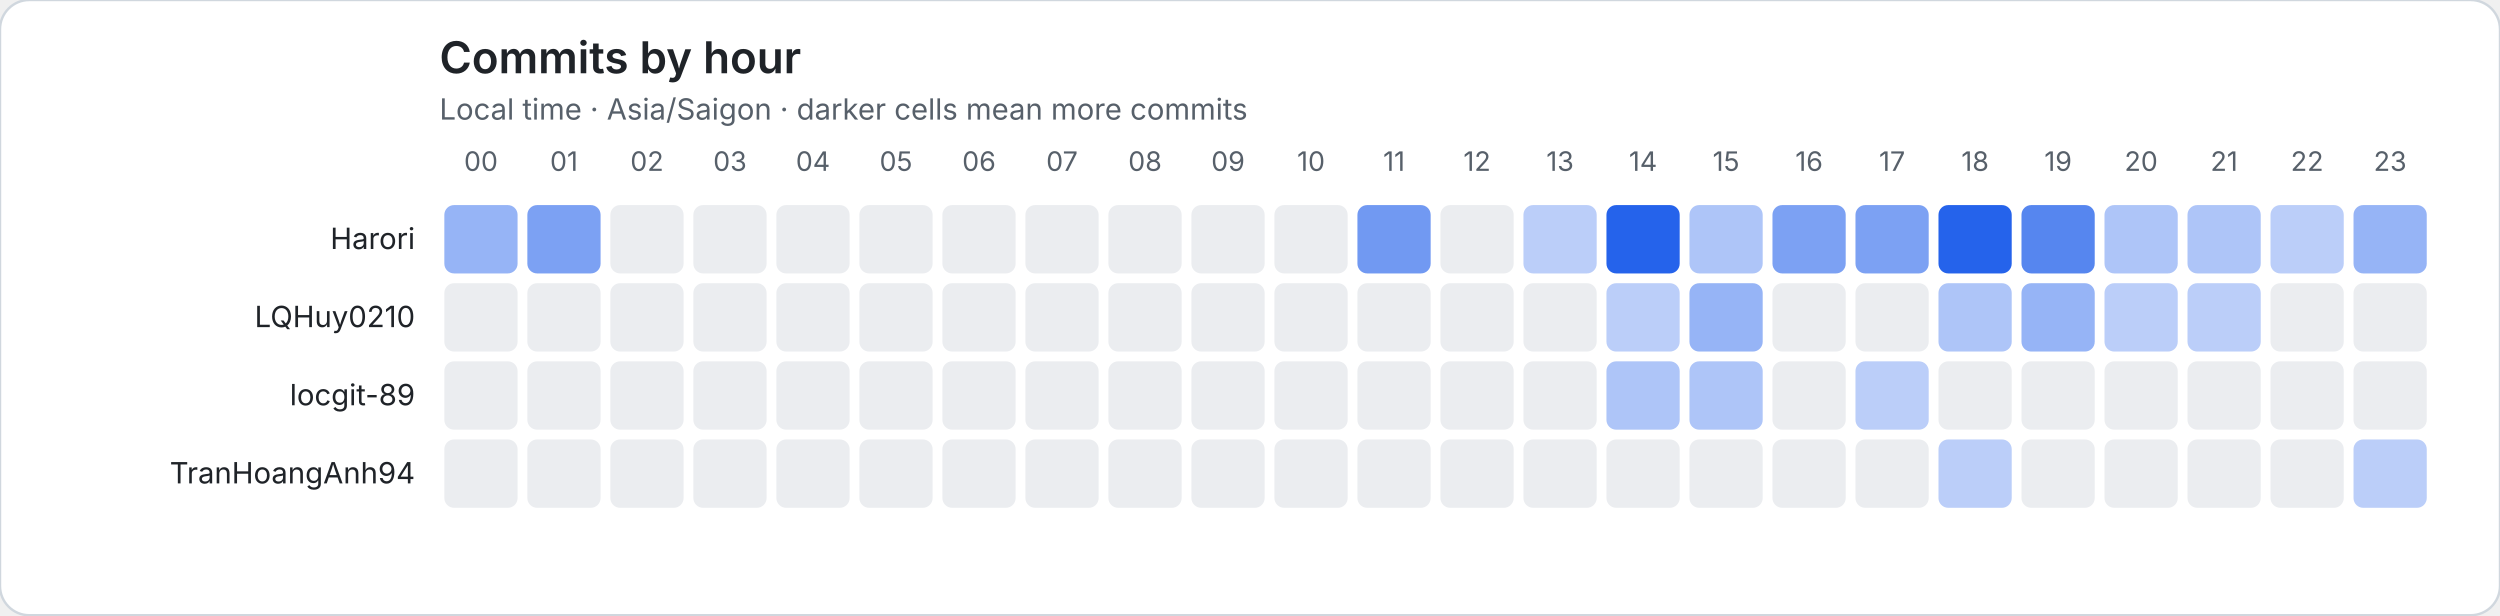
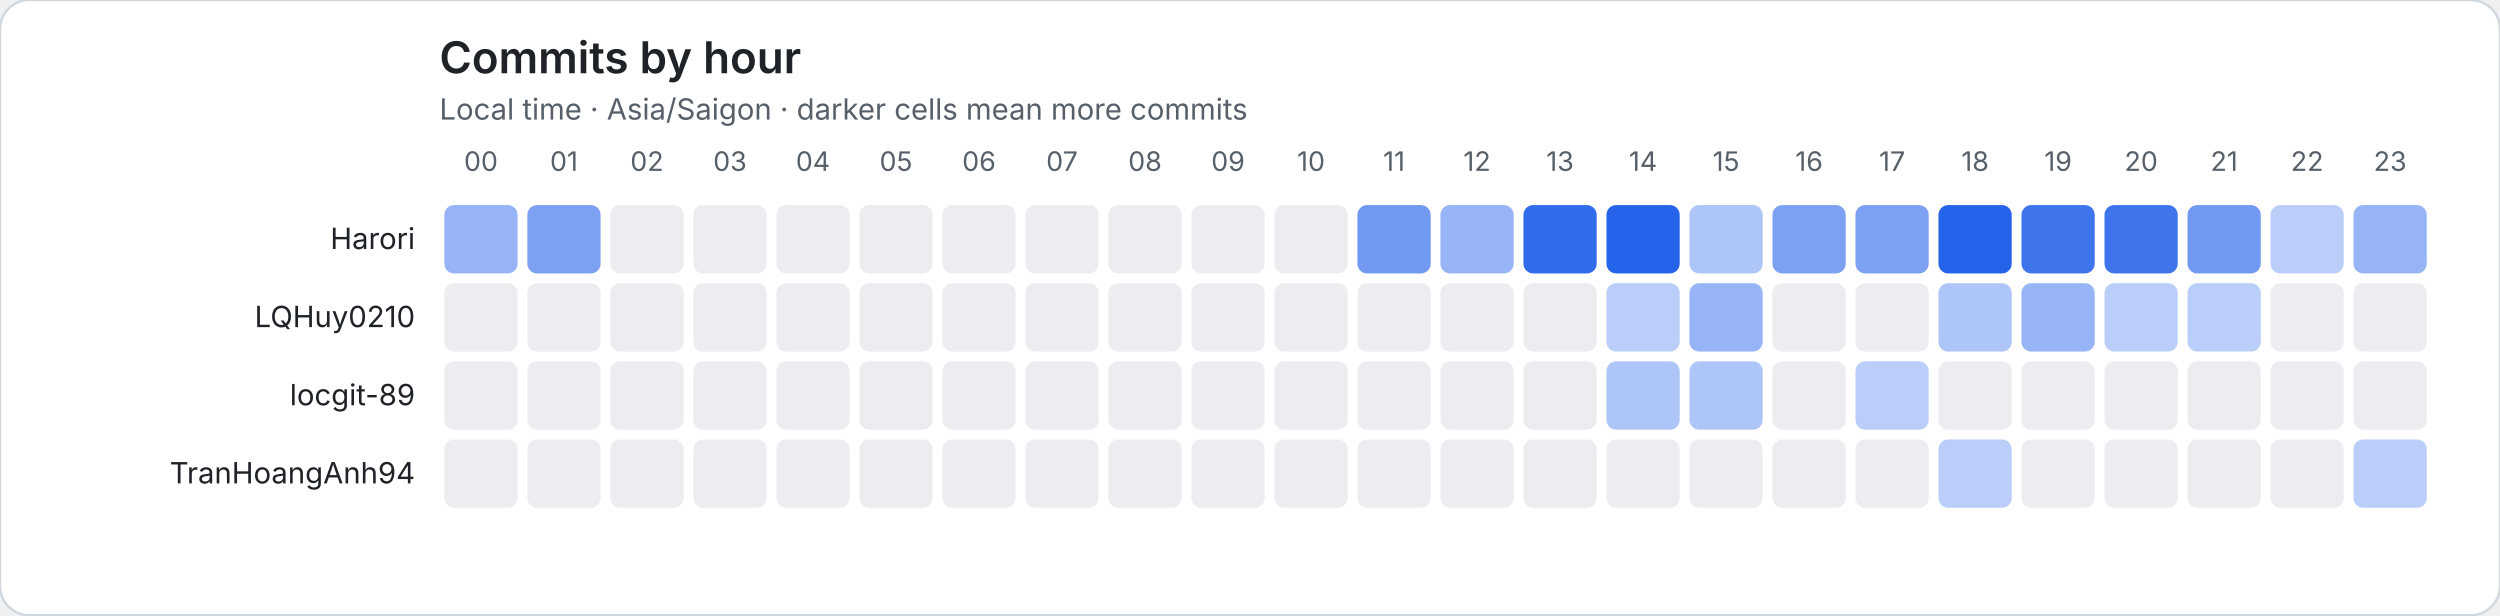
<svg xmlns="http://www.w3.org/2000/svg" role="img" viewBox="0 0 1024 252">
  <rect width="1024" height="252" rx="12" fill="#ffffff" stroke="#d0d7de" />
  <style>text{font-family:system-ui,-apple-system,BlinkMacSystemFont,"Segoe UI",sans-serif}.axis{fill:#57606a;font-size:11px}.heading{fill:#1f2328;font-size:18px;font-weight:600}.subheading{fill:#57606a;font-size:12px}.name{fill:#1f2328;font-size:12px}</style>
  <text class="heading" x="180" y="30">Commits by hour</text>
  <text class="subheading" x="180" y="49">Local time · Asia/Saigon · darker cells mean more commits</text>
  <text class="axis" x="197" y="70" text-anchor="middle">00</text>
  <text class="axis" x="231" y="70" text-anchor="middle">01</text>
  <text class="axis" x="265" y="70" text-anchor="middle">02</text>
  <text class="axis" x="299" y="70" text-anchor="middle">03</text>
  <text class="axis" x="333" y="70" text-anchor="middle">04</text>
  <text class="axis" x="367" y="70" text-anchor="middle">05</text>
  <text class="axis" x="401" y="70" text-anchor="middle">06</text>
  <text class="axis" x="435" y="70" text-anchor="middle">07</text>
  <text class="axis" x="469" y="70" text-anchor="middle">08</text>
  <text class="axis" x="503" y="70" text-anchor="middle">09</text>
  <text class="axis" x="537" y="70" text-anchor="middle">10</text>
  <text class="axis" x="571" y="70" text-anchor="middle">11</text>
  <text class="axis" x="605" y="70" text-anchor="middle">12</text>
  <text class="axis" x="639" y="70" text-anchor="middle">13</text>
  <text class="axis" x="673" y="70" text-anchor="middle">14</text>
  <text class="axis" x="707" y="70" text-anchor="middle">15</text>
  <text class="axis" x="741" y="70" text-anchor="middle">16</text>
  <text class="axis" x="775" y="70" text-anchor="middle">17</text>
  <text class="axis" x="809" y="70" text-anchor="middle">18</text>
  <text class="axis" x="843" y="70" text-anchor="middle">19</text>
  <text class="axis" x="877" y="70" text-anchor="middle">20</text>
  <text class="axis" x="911" y="70" text-anchor="middle">21</text>
  <text class="axis" x="945" y="70" text-anchor="middle">22</text>
  <text class="axis" x="979" y="70" text-anchor="middle">23</text>
  <text class="name" x="170" y="102" text-anchor="end">Harori</text>
  <rect data-hour="0" x="182" y="84" width="30" height="28" rx="4" fill="rgba(37, 99, 235, 0.48)" />
  <rect data-hour="1" x="216" y="84" width="30" height="28" rx="4" fill="rgba(37, 99, 235, 0.60)" />
  <rect data-hour="2" x="250" y="84" width="30" height="28" rx="4" fill="#ebedf0" />
  <rect data-hour="3" x="284" y="84" width="30" height="28" rx="4" fill="#ebedf0" />
  <rect data-hour="4" x="318" y="84" width="30" height="28" rx="4" fill="#ebedf0" />
  <rect data-hour="5" x="352" y="84" width="30" height="28" rx="4" fill="#ebedf0" />
  <rect data-hour="6" x="386" y="84" width="30" height="28" rx="4" fill="#ebedf0" />
  <rect data-hour="7" x="420" y="84" width="30" height="28" rx="4" fill="#ebedf0" />
  <rect data-hour="8" x="454" y="84" width="30" height="28" rx="4" fill="#ebedf0" />
  <rect data-hour="9" x="488" y="84" width="30" height="28" rx="4" fill="#ebedf0" />
  <rect data-hour="10" x="522" y="84" width="30" height="28" rx="4" fill="#ebedf0" />
  <rect data-hour="11" x="556" y="84" width="30" height="28" rx="4" fill="rgba(37, 99, 235, 0.65)" />
-   <rect data-hour="12" x="590" y="84" width="30" height="28" rx="4" fill="#ebedf0" />
-   <rect data-hour="13" x="624" y="84" width="30" height="28" rx="4" fill="rgba(37, 99, 235, 0.31)" />
+   <rect data-hour="12" x="590" y="84" width="30" height="28" rx="4" fill="rgba(37, 99, 235, 0.48)" />
+   <rect data-hour="13" x="624" y="84" width="30" height="28" rx="4" fill="rgba(37, 99, 235, 0.94)" />
  <rect data-hour="14" x="658" y="84" width="30" height="28" rx="4" fill="rgba(37, 99, 235, 1.00)" />
  <rect data-hour="15" x="692" y="84" width="30" height="28" rx="4" fill="rgba(37, 99, 235, 0.37)" />
  <rect data-hour="16" x="726" y="84" width="30" height="28" rx="4" fill="rgba(37, 99, 235, 0.60)" />
  <rect data-hour="17" x="760" y="84" width="30" height="28" rx="4" fill="rgba(37, 99, 235, 0.60)" />
  <rect data-hour="18" x="794" y="84" width="30" height="28" rx="4" fill="rgba(37, 99, 235, 1.00)" />
-   <rect data-hour="19" x="828" y="84" width="30" height="28" rx="4" fill="rgba(37, 99, 235, 0.77)" />
-   <rect data-hour="20" x="862" y="84" width="30" height="28" rx="4" fill="rgba(37, 99, 235, 0.37)" />
-   <rect data-hour="21" x="896" y="84" width="30" height="28" rx="4" fill="rgba(37, 99, 235, 0.37)" />
+   <rect data-hour="19" x="828" y="84" width="30" height="28" rx="4" fill="rgba(37, 99, 235, 0.88)" />
+   <rect data-hour="20" x="862" y="84" width="30" height="28" rx="4" fill="rgba(37, 99, 235, 0.88)" />
+   <rect data-hour="21" x="896" y="84" width="30" height="28" rx="4" fill="rgba(37, 99, 235, 0.65)" />
  <rect data-hour="22" x="930" y="84" width="30" height="28" rx="4" fill="rgba(37, 99, 235, 0.31)" />
  <rect data-hour="23" x="964" y="84" width="30" height="28" rx="4" fill="rgba(37, 99, 235, 0.48)" />
  <text class="name" x="170" y="134" text-anchor="end">LQHuy0210</text>
  <rect data-hour="0" x="182" y="116" width="30" height="28" rx="4" fill="#ebedf0" />
  <rect data-hour="1" x="216" y="116" width="30" height="28" rx="4" fill="#ebedf0" />
  <rect data-hour="2" x="250" y="116" width="30" height="28" rx="4" fill="#ebedf0" />
  <rect data-hour="3" x="284" y="116" width="30" height="28" rx="4" fill="#ebedf0" />
  <rect data-hour="4" x="318" y="116" width="30" height="28" rx="4" fill="#ebedf0" />
  <rect data-hour="5" x="352" y="116" width="30" height="28" rx="4" fill="#ebedf0" />
  <rect data-hour="6" x="386" y="116" width="30" height="28" rx="4" fill="#ebedf0" />
  <rect data-hour="7" x="420" y="116" width="30" height="28" rx="4" fill="#ebedf0" />
  <rect data-hour="8" x="454" y="116" width="30" height="28" rx="4" fill="#ebedf0" />
  <rect data-hour="9" x="488" y="116" width="30" height="28" rx="4" fill="#ebedf0" />
  <rect data-hour="10" x="522" y="116" width="30" height="28" rx="4" fill="#ebedf0" />
  <rect data-hour="11" x="556" y="116" width="30" height="28" rx="4" fill="#ebedf0" />
  <rect data-hour="12" x="590" y="116" width="30" height="28" rx="4" fill="#ebedf0" />
  <rect data-hour="13" x="624" y="116" width="30" height="28" rx="4" fill="#ebedf0" />
  <rect data-hour="14" x="658" y="116" width="30" height="28" rx="4" fill="rgba(37, 99, 235, 0.31)" />
  <rect data-hour="15" x="692" y="116" width="30" height="28" rx="4" fill="rgba(37, 99, 235, 0.48)" />
  <rect data-hour="16" x="726" y="116" width="30" height="28" rx="4" fill="#ebedf0" />
  <rect data-hour="17" x="760" y="116" width="30" height="28" rx="4" fill="#ebedf0" />
  <rect data-hour="18" x="794" y="116" width="30" height="28" rx="4" fill="rgba(37, 99, 235, 0.37)" />
  <rect data-hour="19" x="828" y="116" width="30" height="28" rx="4" fill="rgba(37, 99, 235, 0.48)" />
  <rect data-hour="20" x="862" y="116" width="30" height="28" rx="4" fill="rgba(37, 99, 235, 0.31)" />
  <rect data-hour="21" x="896" y="116" width="30" height="28" rx="4" fill="rgba(37, 99, 235, 0.31)" />
  <rect data-hour="22" x="930" y="116" width="30" height="28" rx="4" fill="#ebedf0" />
  <rect data-hour="23" x="964" y="116" width="30" height="28" rx="4" fill="#ebedf0" />
  <text class="name" x="170" y="166" text-anchor="end">locgit-89</text>
  <rect data-hour="0" x="182" y="148" width="30" height="28" rx="4" fill="#ebedf0" />
  <rect data-hour="1" x="216" y="148" width="30" height="28" rx="4" fill="#ebedf0" />
  <rect data-hour="2" x="250" y="148" width="30" height="28" rx="4" fill="#ebedf0" />
  <rect data-hour="3" x="284" y="148" width="30" height="28" rx="4" fill="#ebedf0" />
  <rect data-hour="4" x="318" y="148" width="30" height="28" rx="4" fill="#ebedf0" />
  <rect data-hour="5" x="352" y="148" width="30" height="28" rx="4" fill="#ebedf0" />
  <rect data-hour="6" x="386" y="148" width="30" height="28" rx="4" fill="#ebedf0" />
  <rect data-hour="7" x="420" y="148" width="30" height="28" rx="4" fill="#ebedf0" />
  <rect data-hour="8" x="454" y="148" width="30" height="28" rx="4" fill="#ebedf0" />
  <rect data-hour="9" x="488" y="148" width="30" height="28" rx="4" fill="#ebedf0" />
  <rect data-hour="10" x="522" y="148" width="30" height="28" rx="4" fill="#ebedf0" />
  <rect data-hour="11" x="556" y="148" width="30" height="28" rx="4" fill="#ebedf0" />
  <rect data-hour="12" x="590" y="148" width="30" height="28" rx="4" fill="#ebedf0" />
  <rect data-hour="13" x="624" y="148" width="30" height="28" rx="4" fill="#ebedf0" />
  <rect data-hour="14" x="658" y="148" width="30" height="28" rx="4" fill="rgba(37, 99, 235, 0.37)" />
  <rect data-hour="15" x="692" y="148" width="30" height="28" rx="4" fill="rgba(37, 99, 235, 0.37)" />
  <rect data-hour="16" x="726" y="148" width="30" height="28" rx="4" fill="#ebedf0" />
  <rect data-hour="17" x="760" y="148" width="30" height="28" rx="4" fill="rgba(37, 99, 235, 0.31)" />
  <rect data-hour="18" x="794" y="148" width="30" height="28" rx="4" fill="#ebedf0" />
  <rect data-hour="19" x="828" y="148" width="30" height="28" rx="4" fill="#ebedf0" />
  <rect data-hour="20" x="862" y="148" width="30" height="28" rx="4" fill="#ebedf0" />
  <rect data-hour="21" x="896" y="148" width="30" height="28" rx="4" fill="#ebedf0" />
  <rect data-hour="22" x="930" y="148" width="30" height="28" rx="4" fill="#ebedf0" />
  <rect data-hour="23" x="964" y="148" width="30" height="28" rx="4" fill="#ebedf0" />
  <text class="name" x="170" y="198" text-anchor="end">TranHoangAnh94</text>
  <rect data-hour="0" x="182" y="180" width="30" height="28" rx="4" fill="#ebedf0" />
  <rect data-hour="1" x="216" y="180" width="30" height="28" rx="4" fill="#ebedf0" />
  <rect data-hour="2" x="250" y="180" width="30" height="28" rx="4" fill="#ebedf0" />
  <rect data-hour="3" x="284" y="180" width="30" height="28" rx="4" fill="#ebedf0" />
  <rect data-hour="4" x="318" y="180" width="30" height="28" rx="4" fill="#ebedf0" />
  <rect data-hour="5" x="352" y="180" width="30" height="28" rx="4" fill="#ebedf0" />
  <rect data-hour="6" x="386" y="180" width="30" height="28" rx="4" fill="#ebedf0" />
  <rect data-hour="7" x="420" y="180" width="30" height="28" rx="4" fill="#ebedf0" />
  <rect data-hour="8" x="454" y="180" width="30" height="28" rx="4" fill="#ebedf0" />
  <rect data-hour="9" x="488" y="180" width="30" height="28" rx="4" fill="#ebedf0" />
  <rect data-hour="10" x="522" y="180" width="30" height="28" rx="4" fill="#ebedf0" />
  <rect data-hour="11" x="556" y="180" width="30" height="28" rx="4" fill="#ebedf0" />
  <rect data-hour="12" x="590" y="180" width="30" height="28" rx="4" fill="#ebedf0" />
  <rect data-hour="13" x="624" y="180" width="30" height="28" rx="4" fill="#ebedf0" />
  <rect data-hour="14" x="658" y="180" width="30" height="28" rx="4" fill="#ebedf0" />
  <rect data-hour="15" x="692" y="180" width="30" height="28" rx="4" fill="#ebedf0" />
  <rect data-hour="16" x="726" y="180" width="30" height="28" rx="4" fill="#ebedf0" />
  <rect data-hour="17" x="760" y="180" width="30" height="28" rx="4" fill="#ebedf0" />
  <rect data-hour="18" x="794" y="180" width="30" height="28" rx="4" fill="rgba(37, 99, 235, 0.31)" />
  <rect data-hour="19" x="828" y="180" width="30" height="28" rx="4" fill="#ebedf0" />
  <rect data-hour="20" x="862" y="180" width="30" height="28" rx="4" fill="#ebedf0" />
  <rect data-hour="21" x="896" y="180" width="30" height="28" rx="4" fill="#ebedf0" />
  <rect data-hour="22" x="930" y="180" width="30" height="28" rx="4" fill="#ebedf0" />
  <rect data-hour="23" x="964" y="180" width="30" height="28" rx="4" fill="rgba(37, 99, 235, 0.31)" />
</svg>
